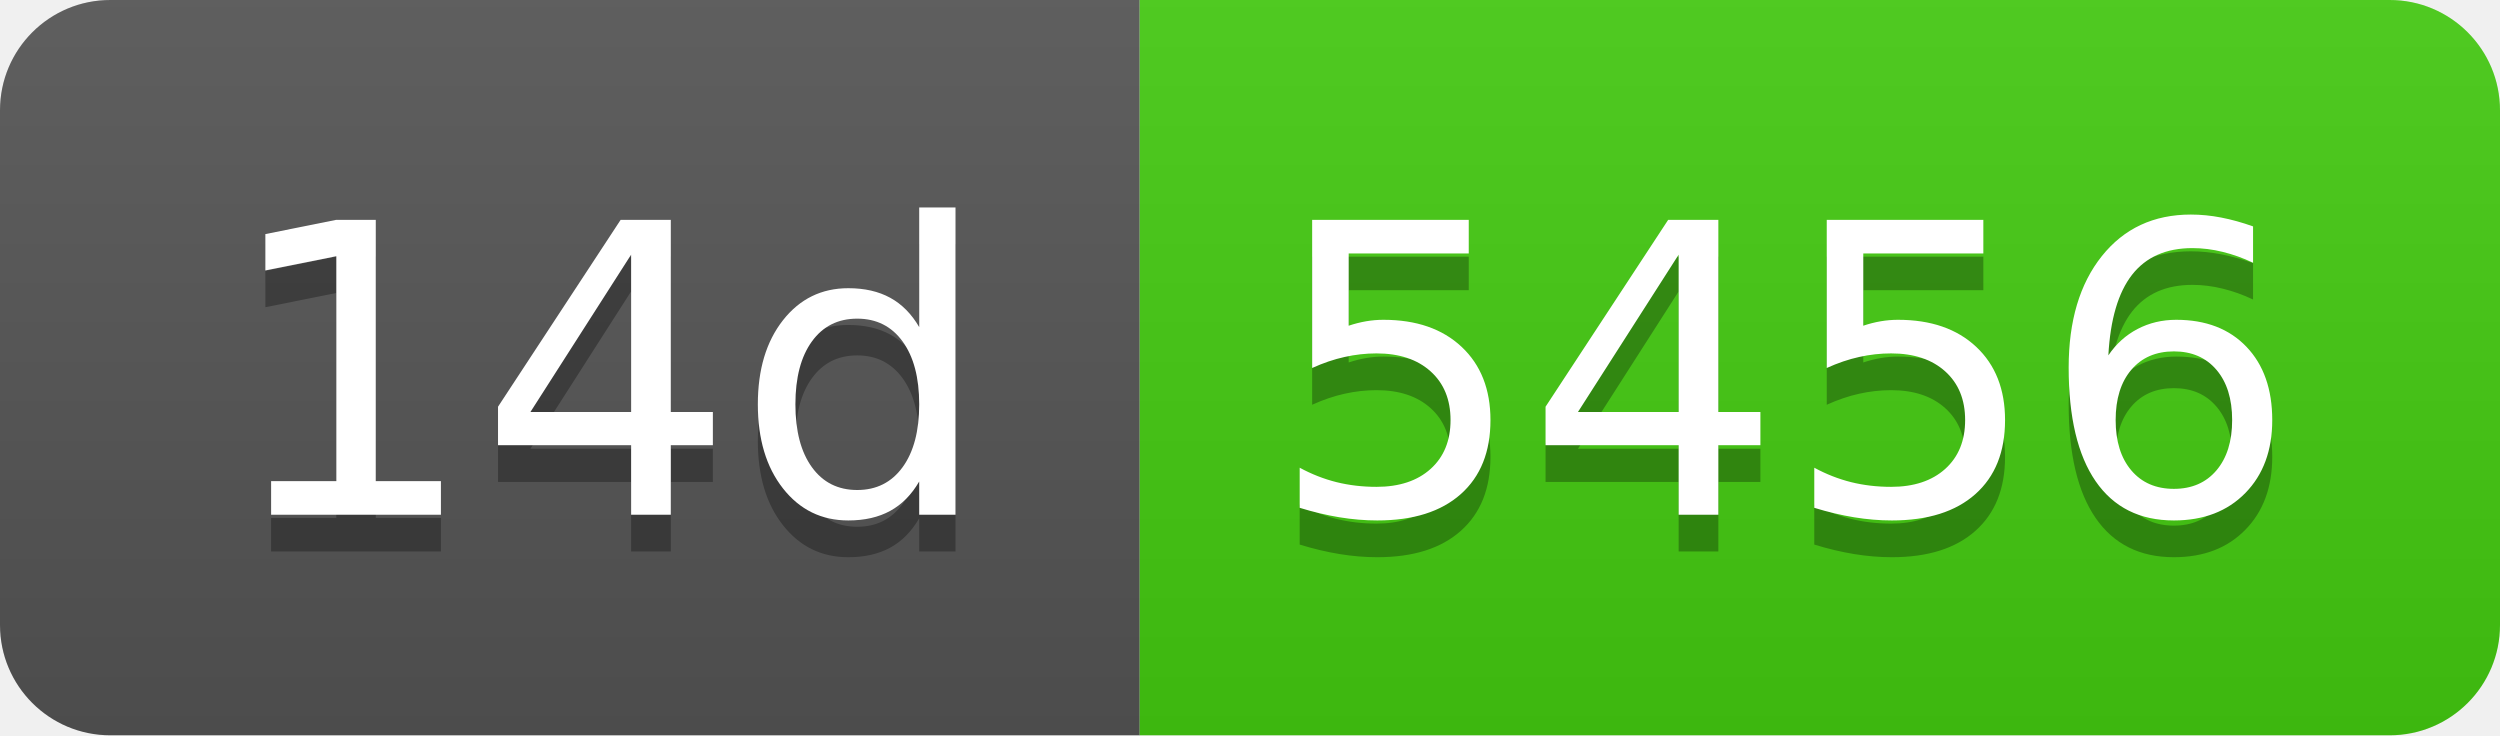
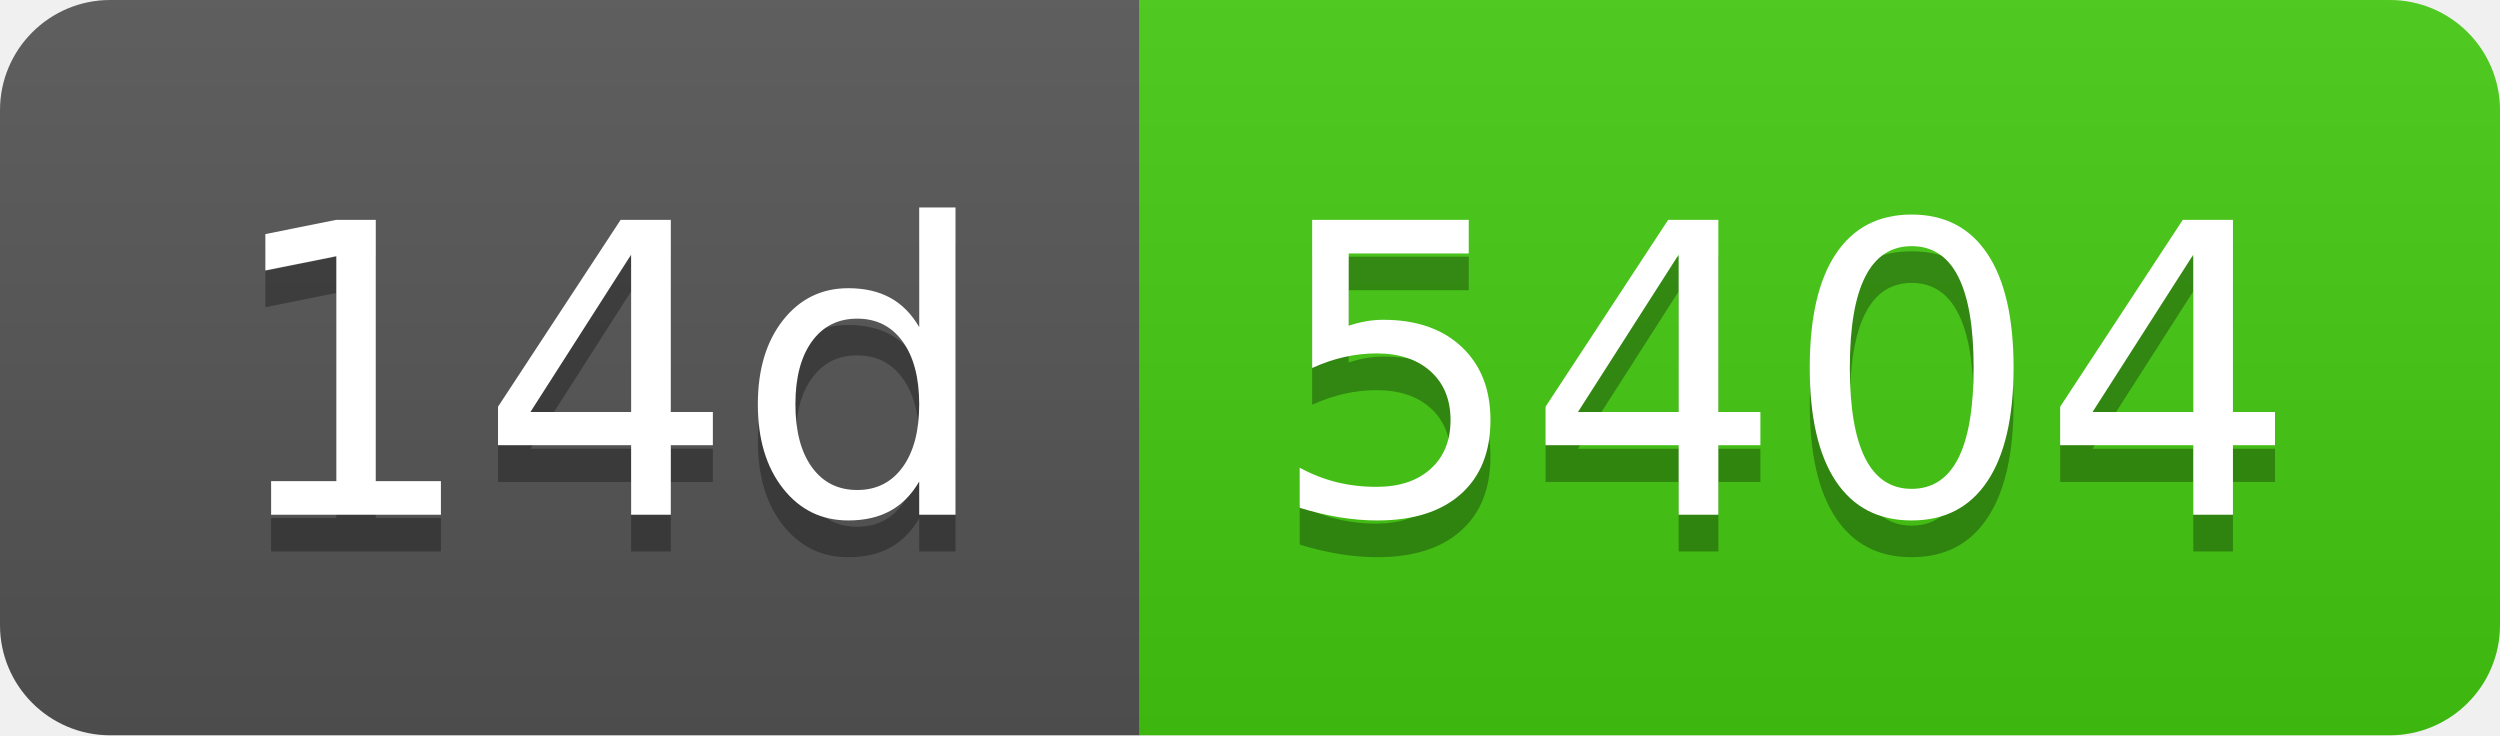
- <svg xmlns="http://www.w3.org/2000/svg" width="68" height="20" role="img" aria-label="14d: 5456">
+ <svg xmlns="http://www.w3.org/2000/svg" width="68" height="20" role="img" aria-label="14d: 5404">
  <linearGradient id="s" x2="0" y2="100%">
    <stop offset="0" stop-color="#bbb" stop-opacity=".1" />
    <stop offset="1" stop-opacity=".1" />
  </linearGradient>
  <clipPath id="r">
    <rect width="68" height="20" rx="3" fill="#fff" />
  </clipPath>
  <g clip-path="url(#r)">
    <rect width="31" height="20" fill="#555" />
    <rect x="31" width="37" height="20" fill="#4c1" />
    <rect width="68" height="20" fill="url(#s)" />
  </g>
  <g fill="#fff" text-anchor="middle" font-family="Verdana,Geneva,DejaVu Sans,sans-serif" text-rendering="geometricPrecision" font-size="110">
    <text aria-hidden="true" x="165" y="150" fill="#010101" fill-opacity=".3" transform="scale(.1)" textLength="210">14d</text>
    <text x="165" y="140" transform="scale(.1)" fill="#fff" textLength="210">14d</text>
-     <text aria-hidden="true" x="485" y="150" fill="#010101" fill-opacity=".3" transform="scale(.1)" textLength="270">5456</text>
-     <text x="485" y="140" transform="scale(.1)" fill="#fff" textLength="270">5456</text>
+     <text aria-hidden="true" x="485" y="150" fill="#010101" fill-opacity=".3" transform="scale(.1)" textLength="270">5404</text>
+     <text x="485" y="140" transform="scale(.1)" fill="#fff" textLength="270">5404</text>
  </g>
</svg>
